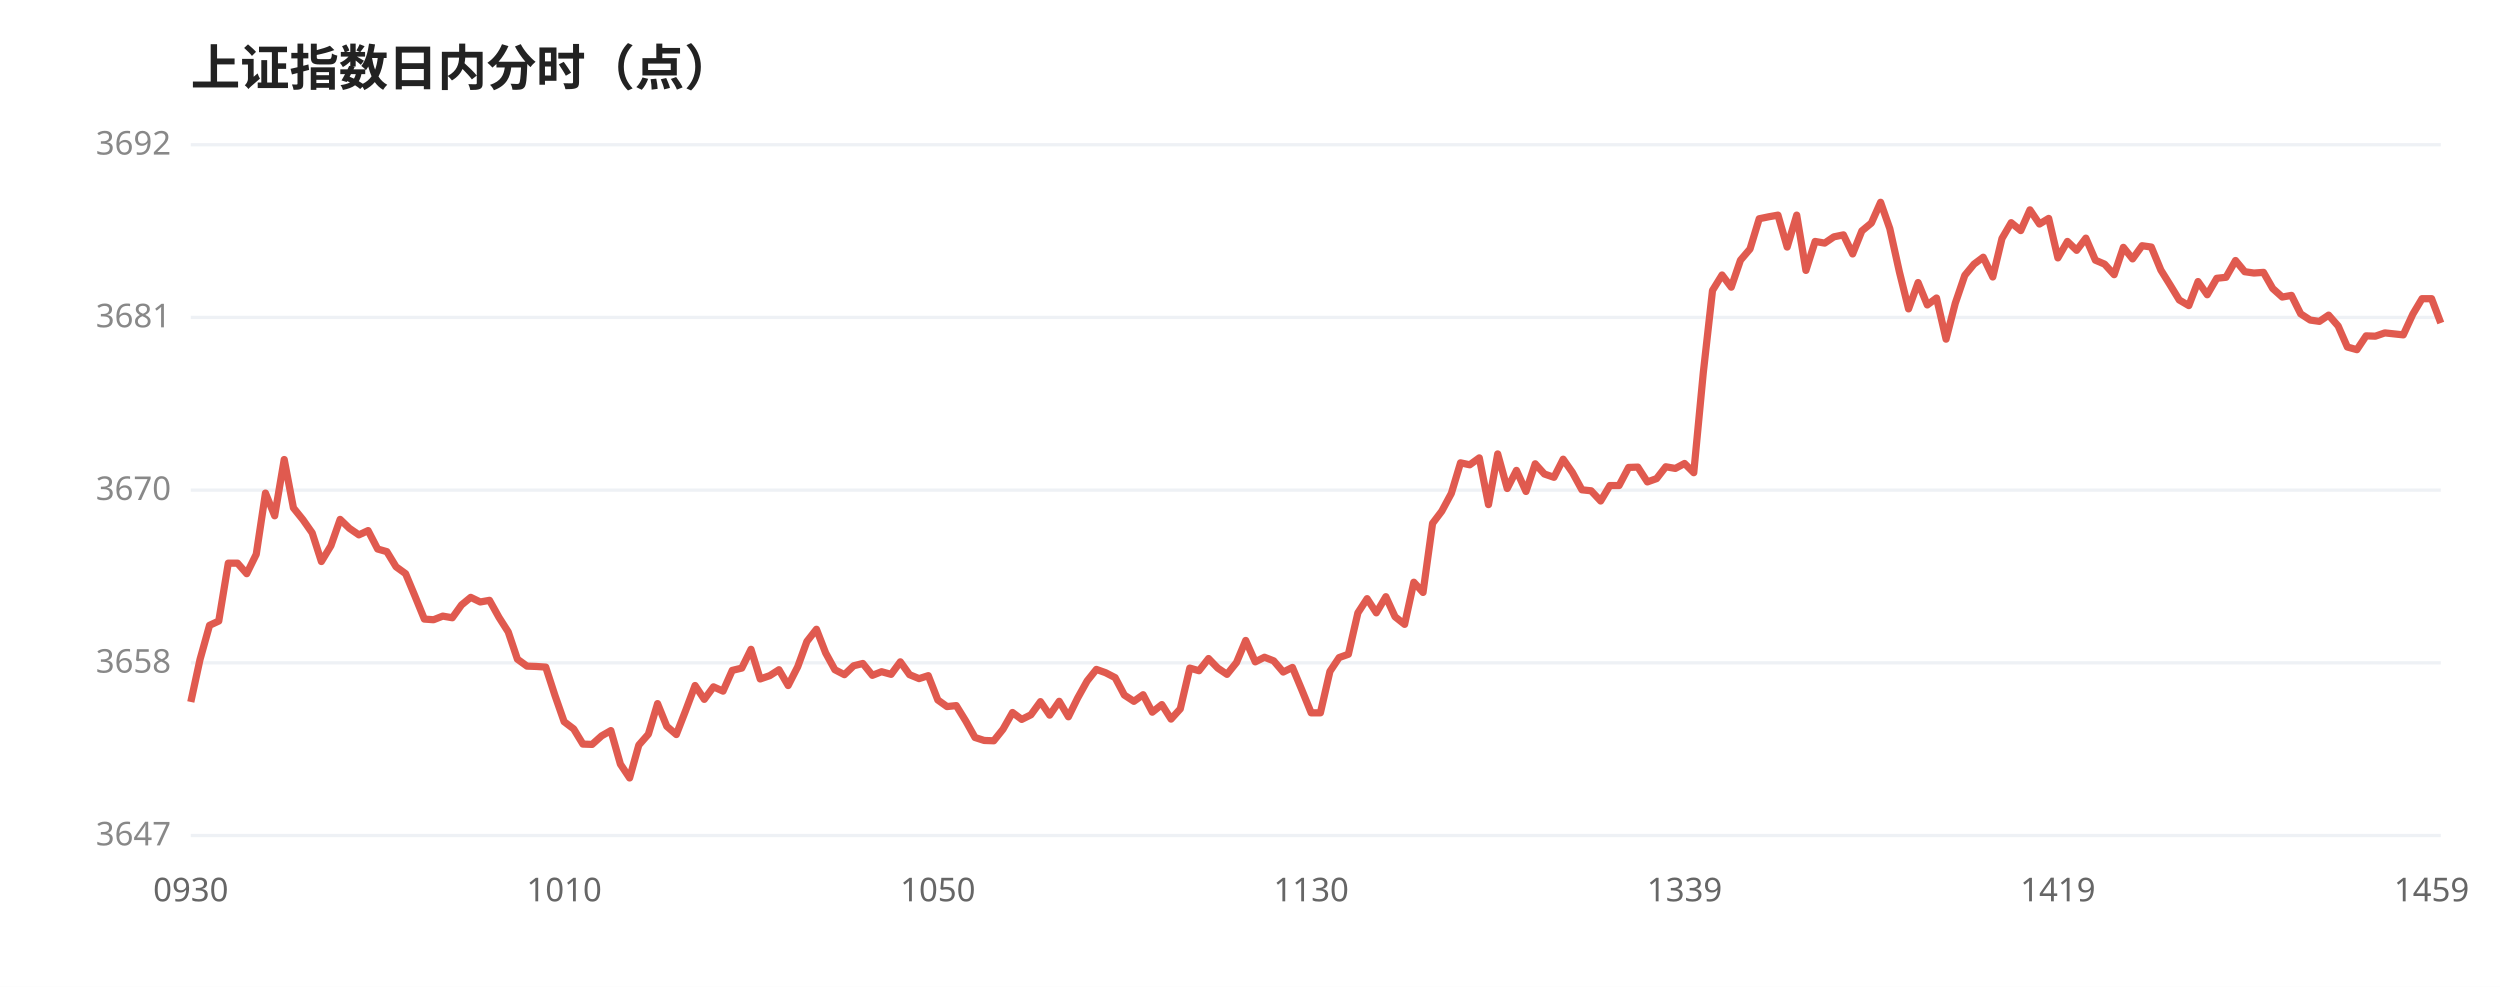
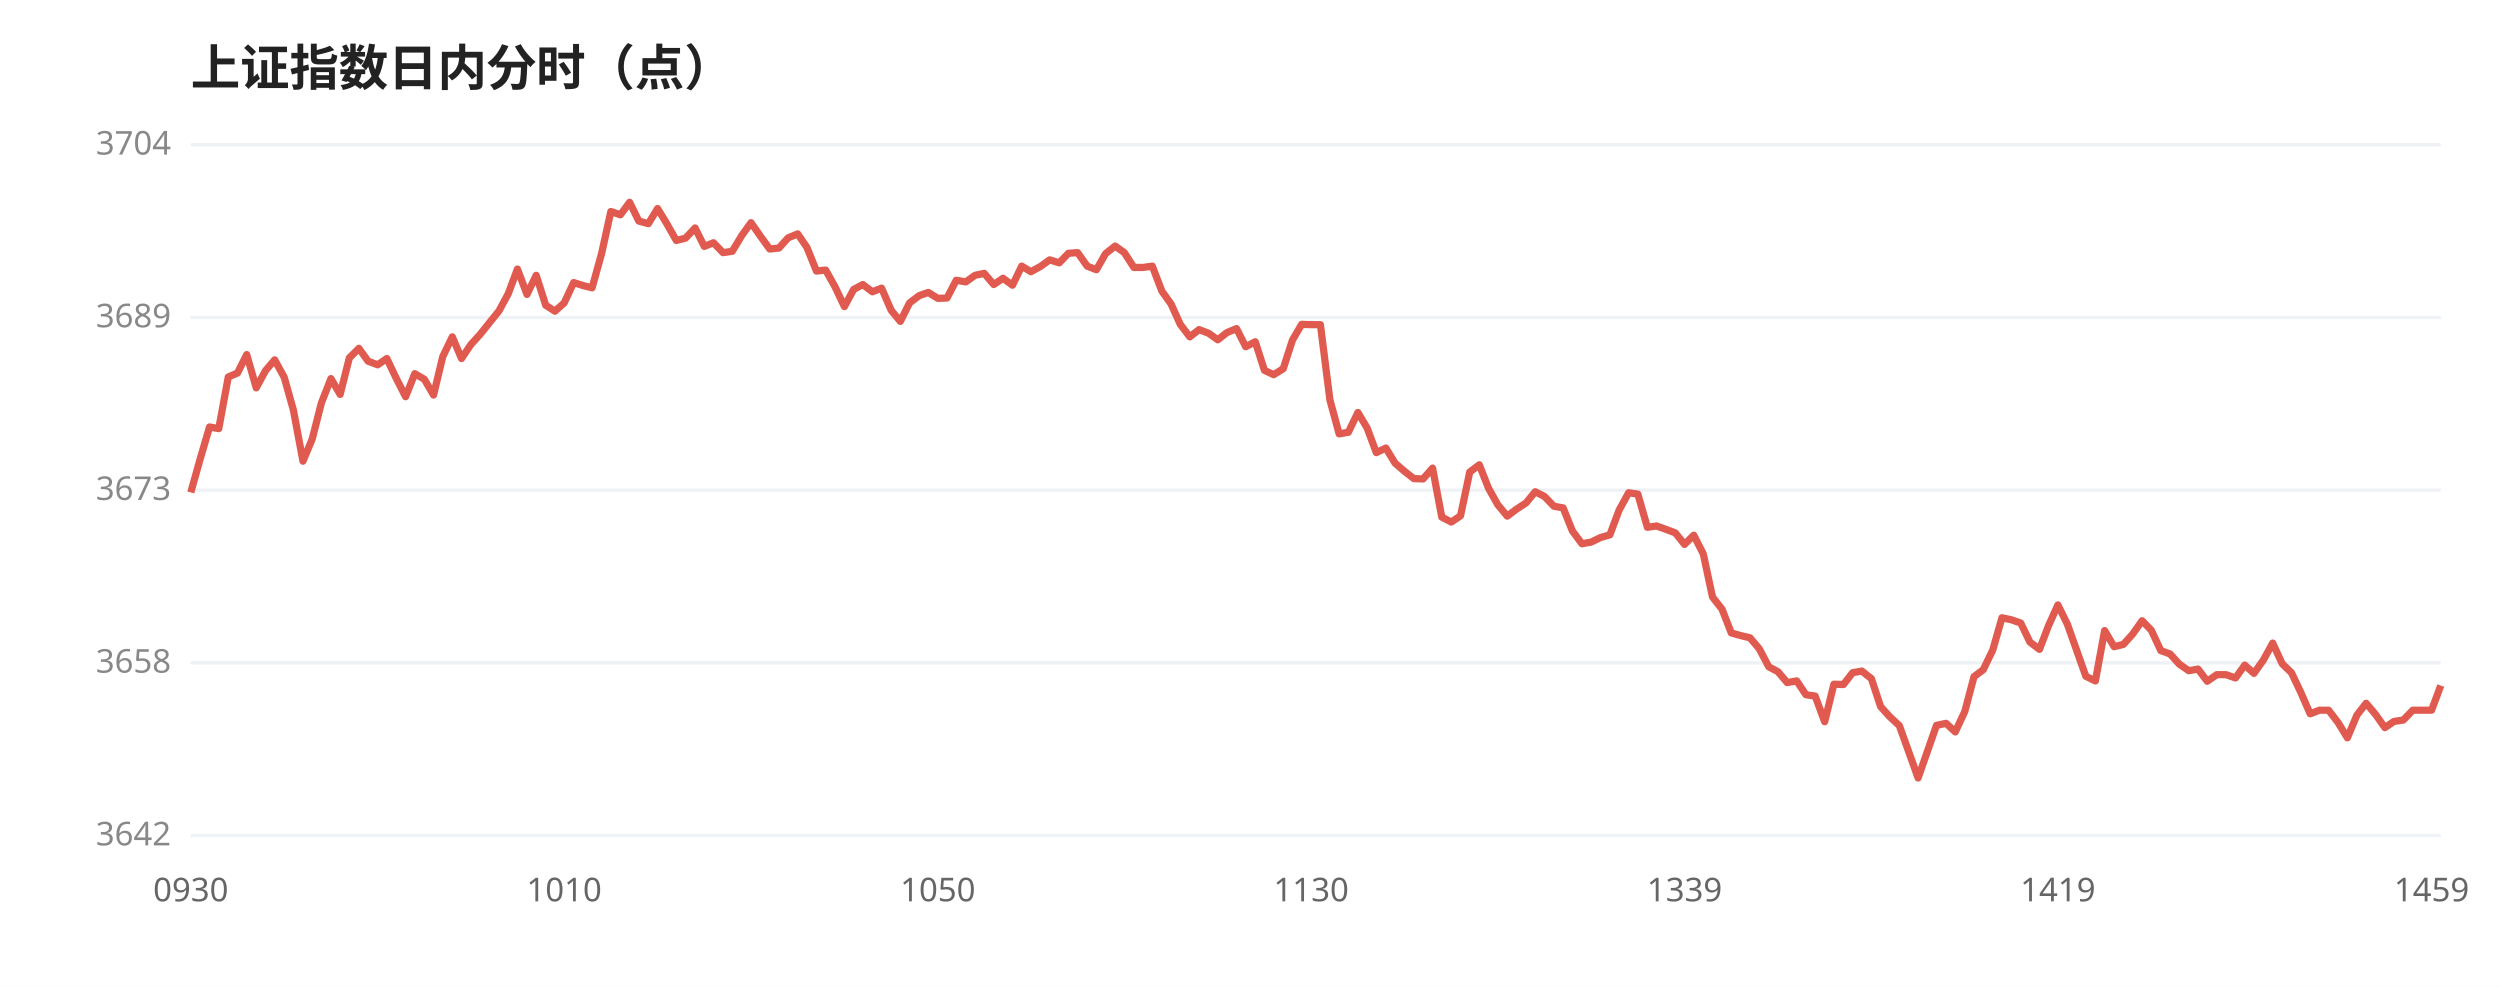
<svg xmlns="http://www.w3.org/2000/svg" viewBox="0 0 760 300" width="100%" style="max-width:760px;font-family:'WenQuanYi Micro Hei',sans-serif">
  <rect width="760" height="300" fill="#ffffff" />
  <text x="58" y="26" font-size="15" font-weight="600" fill="#222">上证指数日内分时（点）</text>
  <line x1="58" y1="44.0" x2="742" y2="44.0" stroke="#eef1f5" stroke-width="1" />
-   <text x="52" y="47.0" font-size="10" fill="#888" text-anchor="end">3692</text>
+   <text x="52" y="47.0" font-size="10" fill="#888" text-anchor="end">3704</text>
  <line x1="58" y1="96.5" x2="742" y2="96.5" stroke="#eef1f5" stroke-width="1" />
-   <text x="52" y="99.5" font-size="10" fill="#888" text-anchor="end">3681</text>
+   <text x="52" y="99.5" font-size="10" fill="#888" text-anchor="end">3689</text>
  <line x1="58" y1="149.0" x2="742" y2="149.0" stroke="#eef1f5" stroke-width="1" />
-   <text x="52" y="152.0" font-size="10" fill="#888" text-anchor="end">3670</text>
+   <text x="52" y="152.0" font-size="10" fill="#888" text-anchor="end">3673</text>
  <line x1="58" y1="201.5" x2="742" y2="201.5" stroke="#eef1f5" stroke-width="1" />
  <text x="52" y="204.5" font-size="10" fill="#888" text-anchor="end">3658</text>
  <line x1="58" y1="254.0" x2="742" y2="254.0" stroke="#eef1f5" stroke-width="1" />
-   <text x="52" y="257.0" font-size="10" fill="#888" text-anchor="end">3647</text>
-   <polyline points="58.0,213.4 60.8,200.5 63.7,190.1 66.5,188.8 69.4,171.2 72.2,171.2 75.0,174.4 77.9,168.5 80.7,149.9 83.5,156.8 86.4,139.7 89.2,154.4 92.1,158.0 94.9,162.0 97.7,170.7 100.6,165.9 103.4,157.9 106.2,160.6 109.1,162.6 111.9,161.3 114.8,166.9 117.6,167.7 120.4,172.3 123.3,174.4 126.1,181.1 129.0,188.2 131.8,188.4 134.6,187.3 137.5,187.8 140.3,183.9 143.1,181.6 146.0,183.0 148.8,182.5 151.7,187.7 154.5,192.1 157.3,200.4 160.2,202.5 163.0,202.6 165.9,202.8 168.7,211.4 171.5,219.4 174.4,221.6 177.2,226.2 180.0,226.3 182.9,223.7 185.7,222.1 188.6,232.3 191.4,236.5 194.2,226.5 197.1,223.2 199.9,213.9 202.7,220.8 205.6,223.3 208.4,216.1 211.3,208.4 214.1,212.6 216.9,208.8 219.8,210.1 222.6,203.8 225.5,203.1 228.3,197.4 231.1,206.4 234.0,205.4 236.8,203.6 239.6,208.4 242.5,202.7 245.3,195.0 248.2,191.3 251.0,198.5 253.8,203.6 256.7,205.1 259.5,202.4 262.3,201.7 265.2,205.3 268.0,204.2 270.9,205.0 273.7,201.2 276.5,205.1 279.4,206.3 282.2,205.4 285.1,212.8 287.9,214.8 290.7,214.5 293.6,219.2 296.4,224.2 299.2,225.1 302.1,225.2 304.9,221.7 307.8,216.6 310.6,218.7 313.4,217.3 316.3,213.3 319.1,217.4 322.0,213.2 324.8,217.9 327.6,212.2 330.5,207.0 333.3,203.5 336.1,204.5 339.0,206.0 341.8,211.3 344.7,213.2 347.5,211.2 350.3,216.5 353.2,214.2 356.0,218.6 358.8,215.5 361.7,203.1 364.5,203.9 367.4,200.2 370.2,203.1 373.0,205.0 375.9,201.4 378.7,194.7 381.6,201.2 384.4,199.8 387.2,200.9 390.1,204.3 392.9,202.9 395.7,209.6 398.6,216.7 401.4,216.7 404.3,204.1 407.1,199.9 409.9,198.9 412.8,186.3 415.6,182.0 418.4,186.3 421.3,181.4 424.1,187.5 427.0,189.8 429.8,177.0 432.6,180.1 435.5,159.1 438.3,155.4 441.2,150.0 444.0,140.7 446.8,141.3 449.7,139.2 452.5,153.4 455.3,138.0 458.2,148.5 461.0,143.0 463.9,149.4 466.7,141.0 469.5,144.1 472.4,145.1 475.2,139.6 478.0,143.6 480.9,148.9 483.7,149.2 486.6,152.3 489.4,147.6 492.2,147.6 495.1,142.1 497.9,142.0 500.8,146.5 503.6,145.5 506.4,141.9 509.3,142.4 512.1,140.9 514.9,143.7 517.8,113.3 520.6,88.3 523.5,83.6 526.3,87.3 529.1,79.1 532.0,75.7 534.8,66.5 537.7,65.9 540.5,65.4 543.3,75.1 546.2,65.4 549.0,82.2 551.8,73.4 554.7,73.9 557.5,72.0 560.4,71.4 563.2,77.2 566.0,70.2 568.9,67.8 571.7,61.5 574.5,69.5 577.4,82.6 580.2,93.9 583.1,85.9 585.9,92.7 588.7,90.6 591.6,103.1 594.4,92.2 597.3,83.7 600.1,80.3 602.9,78.2 605.8,84.2 608.6,72.5 611.4,67.7 614.3,70.1 617.1,63.8 620.0,68.1 622.8,66.4 625.6,78.4 628.5,73.4 631.3,76.1 634.1,72.4 637.0,79.1 639.8,80.3 642.7,83.5 645.5,75.2 648.3,78.7 651.2,74.7 654.0,75.1 656.9,82.1 659.7,86.6 662.5,91.2 665.4,92.9 668.2,85.6 671.0,89.6 673.9,84.6 676.7,84.3 679.6,79.2 682.4,82.6 685.2,83.0 688.1,82.8 690.9,87.7 693.8,90.3 696.6,89.8 699.4,95.4 702.3,97.3 705.1,97.7 707.9,95.8 710.8,99.1 713.6,105.5 716.5,106.3 719.3,102.1 722.1,102.2 725.0,101.2 727.8,101.5 730.6,101.8 733.5,95.5 736.3,90.8 739.2,90.8 742.0,98.2" fill="none" stroke="#e05a4f" stroke-width="2.2" stroke-linejoin="round" />
+   <text x="52" y="257.0" font-size="10" fill="#888" text-anchor="end">3642</text>
+   <polyline points="58.0,149.7 60.8,139.7 63.7,129.8 66.5,130.3 69.4,114.6 72.2,113.4 75.0,107.8 77.9,117.9 80.7,112.7 83.5,109.4 86.4,114.7 89.2,124.7 92.1,140.2 94.9,133.5 97.7,122.5 100.6,115.1 103.4,119.9 106.2,108.8 109.1,105.9 111.9,109.8 114.8,110.9 117.6,109.0 120.4,114.9 123.3,120.6 126.1,113.6 129.0,115.3 131.8,120.1 134.6,108.4 137.5,102.4 140.3,109.0 143.1,104.8 146.0,101.6 148.8,98.1 151.7,94.5 154.5,89.3 157.3,81.8 160.2,89.5 163.0,83.7 165.9,92.8 168.7,94.6 171.5,92.1 174.4,85.9 177.2,86.8 180.0,87.5 182.9,77.0 185.7,64.3 188.6,65.3 191.4,61.5 194.2,67.2 197.1,68.0 199.9,63.4 202.7,68.0 205.6,73.1 208.4,72.4 211.3,69.3 214.1,74.9 216.9,73.8 219.8,76.8 222.6,76.4 225.5,71.6 228.3,67.7 231.1,71.7 234.0,75.7 236.8,75.4 239.6,72.3 242.5,71.1 245.3,75.2 248.2,82.4 251.0,82.1 253.8,87.1 256.7,93.2 259.5,88.0 262.3,86.5 265.2,88.7 268.0,87.6 270.9,94.3 273.7,97.7 276.5,92.1 279.4,89.9 282.2,88.9 285.1,90.7 287.9,90.6 290.7,85.2 293.6,85.7 296.4,83.7 299.2,83.1 302.1,86.5 304.9,84.6 307.8,86.7 310.6,80.9 313.4,82.6 316.3,81.0 319.1,79.0 322.0,79.9 324.8,77.0 327.6,76.8 330.5,80.9 333.3,82.0 336.1,77.1 339.0,74.8 341.8,76.8 344.7,81.3 347.5,81.3 350.3,80.9 353.2,88.5 356.0,92.4 358.8,98.6 361.7,102.4 364.5,100.2 367.4,101.3 370.2,103.3 373.0,101.1 375.9,99.9 378.7,105.4 381.6,103.9 384.4,112.6 387.2,113.9 390.1,112.1 392.9,103.4 395.7,98.6 398.6,98.7 401.4,98.7 404.3,121.6 407.1,131.9 409.9,131.4 412.8,125.4 415.6,130.1 418.4,137.6 421.3,136.2 424.1,140.8 427.0,143.3 429.8,145.5 432.6,145.6 435.5,142.3 438.3,157.2 441.2,158.7 444.0,156.8 446.8,143.5 449.7,141.3 452.5,148.4 455.3,153.4 458.2,156.9 461.0,154.8 463.9,152.9 466.7,149.5 469.5,150.9 472.4,153.9 475.2,154.4 478.0,161.4 480.9,165.3 483.7,164.8 486.6,163.4 489.4,162.6 492.2,155.1 495.1,149.8 497.9,150.2 500.8,160.3 503.6,159.9 506.4,160.9 509.3,162.0 512.1,165.5 514.9,162.7 517.8,168.4 520.6,181.5 523.5,185.2 526.3,192.4 529.1,193.2 532.0,193.9 534.8,197.2 537.7,202.7 540.5,204.2 543.3,207.5 546.2,207.0 549.0,211.2 551.8,211.6 554.7,219.4 557.5,208.0 560.4,208.1 563.2,204.5 566.0,204.0 568.9,206.3 571.7,214.8 574.5,217.9 577.4,220.6 580.2,228.4 583.1,236.5 585.9,228.5 588.7,220.5 591.6,219.9 594.4,222.5 597.3,216.3 600.1,205.7 602.9,203.6 605.8,197.6 608.6,187.8 611.4,188.4 614.3,189.4 617.1,195.2 620.0,197.4 622.8,190.1 625.6,183.9 628.5,189.8 631.3,197.7 634.1,205.6 637.0,207.0 639.8,191.7 642.7,196.6 645.5,195.9 648.3,192.8 651.2,188.7 654.0,191.6 656.9,197.8 659.7,198.8 662.5,201.9 665.4,203.9 668.2,203.4 671.0,207.1 673.9,205.1 676.7,205.1 679.6,206.1 682.4,202.2 685.2,204.7 688.1,200.6 690.9,195.5 693.8,201.8 696.6,204.5 699.4,210.4 702.3,217.0 705.1,215.9 707.9,215.9 710.8,219.7 713.6,224.3 716.5,217.4 719.3,213.8 722.1,217.1 725.0,221.2 727.8,219.3 730.6,218.9 733.5,215.9 736.3,215.9 739.2,215.9 742.0,208.4" fill="none" stroke="#e05a4f" stroke-width="2.2" stroke-linejoin="round" />
  <text x="58.0" y="274" font-size="10" fill="#666" text-anchor="middle">0930</text>
  <text x="171.5" y="274" font-size="10" fill="#666" text-anchor="middle">1010</text>
  <text x="285.1" y="274" font-size="10" fill="#666" text-anchor="middle">1050</text>
  <text x="398.6" y="274" font-size="10" fill="#666" text-anchor="middle">1130</text>
  <text x="512.1" y="274" font-size="10" fill="#666" text-anchor="middle">1339</text>
  <text x="625.6" y="274" font-size="10" fill="#666" text-anchor="middle">1419</text>
  <text x="739.2" y="274" font-size="10" fill="#666" text-anchor="middle">1459</text>
</svg>
